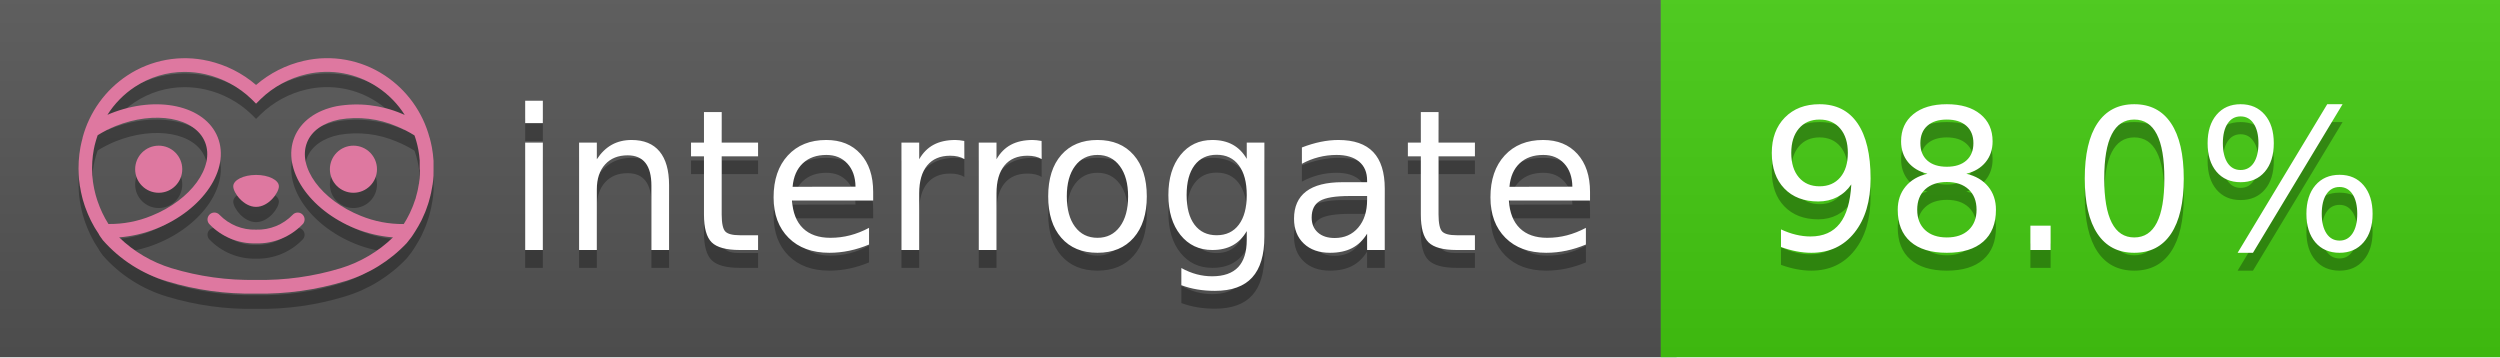
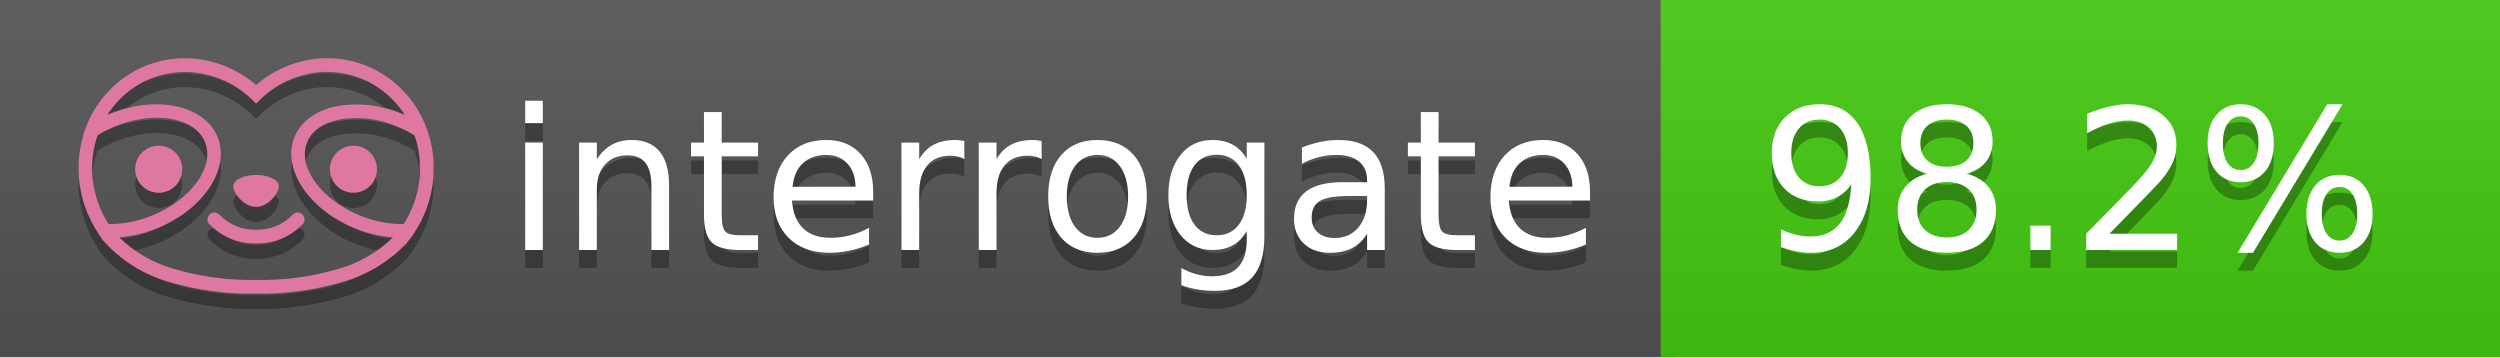
<svg xmlns="http://www.w3.org/2000/svg" width="140" height="20" viewBox="0 0 140 20" version="1.1" xml:space="preserve" style="fill-rule:evenodd;clip-rule:evenodd;stroke-linejoin:round;stroke-miterlimit:2;">
  <g transform="matrix(1,0,0,1,22,0)">
    <g id="backgrounds" transform="matrix(1.32789,0,0,1,-22.3892,0)">
      <rect x="0" y="0" width="71" height="20" style="fill:rgb(85,85,85);" />
    </g>
    <rect x="71" y="0" width="47" height="20" data-interrogate="color" style="fill:#4c1" />
    <g transform="matrix(1.19746,0,0,1,-22.3744,-4.85723e-16)">
      <rect x="0" y="0" width="118" height="20" style="fill:url(#_Linear1);" />
    </g>
  </g>
  <g fill="#fff" text-anchor="middle" font-family="DejaVu Sans,Verdana,Geneva,sans-serif" font-size="110">
    <text x="590" y="150" fill="#010101" fill-opacity=".3" transform="scale(.1)" textLength="610">interrogate</text>
    <text x="590" y="140" transform="scale(.1)" textLength="610">interrogate</text>
-     <text x="1160" y="150" fill="#010101" fill-opacity=".3" transform="scale(.1)" textLength="370" data-interrogate="result">98.0%</text>
-     <text x="1160" y="140" transform="scale(.1)" textLength="370" data-interrogate="result">98.0%</text>
+     <text x="1160" y="150" fill="#010101" fill-opacity=".3" transform="scale(.1)" textLength="370" data-interrogate="result">98.2%</text>
+     <text x="1160" y="140" transform="scale(.1)" textLength="370" data-interrogate="result">98.2%</text>
  </g>
  <g id="logo-shadow" transform="matrix(0.854876,0,0,0.854876,-6.73514,1.732)">
    <g transform="matrix(0.299012,0,0,0.299012,9.70229,-6.68582)">
      <path d="M50,64.25C52.76,64.25 55,61.13 55,59.75C55,58.37 52.76,57.25 50,57.25C47.24,57.25 45,58.37 45,59.75C45,61.13 47.24,64.25 50,64.25Z" style="fill:rgb(1,1,1);fill-opacity:0.3;fill-rule:nonzero;" />
    </g>
    <g transform="matrix(0.299012,0,0,0.299012,9.70229,-6.68582)">
      <path d="M88,49.05C86.506,43.475 83.018,38.638 78.2,35.46C72.969,32.002 66.539,30.844 60.43,32.26C56.576,33.145 52.995,34.958 50,37.54C46.998,34.958 43.411,33.149 39.55,32.27C33.441,30.853 27.011,32.011 21.78,35.47C16.97,38.652 13.489,43.489 12,49.06L12,49.13C11.82,49.79 11.66,50.46 11.53,51.13C11.146,53.207 11.021,55.323 11.16,57.43C11.16,58.03 11.26,58.63 11.34,59.23C11.34,59.51 11.43,59.79 11.48,60.07C11.53,60.35 11.58,60.68 11.64,60.98C11.7,61.28 11.8,61.69 11.89,62.05C11.98,62.41 11.99,62.47 12.05,62.68C12.16,63.07 12.28,63.46 12.41,63.84L12.58,64.34C12.72,64.74 12.88,65.14 13.04,65.53L13.23,65.98C13.403,66.373 13.583,66.767 13.77,67.16L13.99,67.59C14.19,67.97 14.39,68.35 14.61,68.73L14.87,69.15C15.1,69.52 15.33,69.89 15.58,70.26L15.58,70.32L15.99,70.93C16.14,71.14 16.29,71.36 16.45,71.57C20.206,75.83 25.086,78.95 30.53,80.57C36.839,82.48 43.41,83.385 50,83.25C56.599,83.374 63.177,82.456 69.49,80.53C74.644,78.978 79.303,76.102 83,72.19C83.34,71.78 83.65,71.35 84,70.92L84.18,70.66L84.33,70.44L84.41,70.32C84.55,70.12 84.67,69.9 84.81,69.7C85.07,69.3 85.32,68.89 85.55,68.48C85.78,68.07 86.02,67.65 86.23,67.22C86.31,67.05 86.39,66.88 86.47,66.7C86.67,66.28 86.85,65.87 87.03,65.44L87.23,64.92C87.397,64.487 87.55,64.05 87.69,63.61L87.85,63.09C87.98,62.64 88.1,62.19 88.21,61.74C88.21,61.57 88.3,61.39 88.33,61.22C88.43,60.75 88.52,60.22 88.6,59.79C88.6,59.64 88.66,59.49 88.68,59.33C88.77,58.71 88.84,58.08 88.88,57.45L88.88,54.17C88.817,53.164 88.693,52.162 88.51,51.17C88.38,50.5 88.23,49.84 88.05,49.17L88,49.05ZM85.89,56.44L85.89,57.23C85.89,57.78 85.79,58.32 85.72,58.86C85.72,59.01 85.72,59.15 85.65,59.3C85.59,59.7 85.51,60.11 85.43,60.51L85.32,60.99C85.23,61.38 85.12,61.77 85.01,62.16C85.01,62.31 84.93,62.46 84.88,62.6C84.74,63.04 84.59,63.47 84.42,63.9L84.27,64.28C84.1,64.71 83.91,65.14 83.71,65.56C83.51,65.98 83.43,66.12 83.28,66.4L83.01,66.91C82.83,67.223 82.643,67.537 82.45,67.85L82.35,68.01C79.121,68.047 75.918,67.434 72.93,66.21C64.27,62.74 59,55.52 61.18,50.11C62.18,47.6 64.7,45.82 68.26,45.11C72.489,44.395 76.835,44.908 80.78,46.59C82.141,47.144 83.453,47.813 84.7,48.59C84.76,48.76 84.82,48.93 84.88,49.1C84.94,49.27 85.05,49.63 85.12,49.9C85.28,50.5 85.44,51.1 85.55,51.73C85.691,52.507 85.792,53.292 85.85,54.08L85.85,55.89C85.85,56.12 85.91,56.25 85.91,56.45L85.89,56.44ZM17.66,68C16.668,66.435 15.869,64.756 15.28,63L15.17,62.68C15.06,62.35 14.96,62.01 14.87,61.68C14.823,61.493 14.777,61.31 14.73,61.13C14.66,60.84 14.59,60.55 14.53,60.27C14.47,59.99 14.43,59.72 14.38,59.44C14.33,59.16 14.3,59 14.27,58.78C14.2,58.27 14.15,57.78 14.11,57.23L14.11,57.03C14.008,55.236 14.122,53.437 14.45,51.67C14.56,51.06 14.71,50.46 14.88,49.87C14.96,49.59 15.04,49.32 15.13,49.05C15.22,48.78 15.24,48.72 15.3,48.55C16.548,47.774 17.859,47.105 19.22,46.55C27.86,43.09 36.65,44.67 38.82,50.08C40.99,55.49 35.73,62.74 27.09,66.2C24.101,67.431 20.893,68.043 17.66,68ZM68.57,77.68C62.554,79.508 56.287,80.376 50,80.25C43.737,80.37 37.495,79.506 31.5,77.69C27.185,76.38 23.243,74.062 20,70.93C22.815,70.706 25.58,70.055 28.2,69C38.37,64.92 44.39,56 41.6,49C38.81,42 28.27,39.72 18.1,43.8L17.43,44.09C18.973,41.648 21.019,39.561 23.43,37.97C26.671,35.824 30.473,34.68 34.36,34.68C35.884,34.681 37.404,34.852 38.89,35.19C42.694,36.049 46.191,37.935 49,40.64L50,41.64L51,40.64C53.797,37.937 57.279,36.049 61.07,35.18C66.402,33.947 72.014,34.968 76.57,38C78.98,39.588 81.026,41.671 82.57,44.11L81.9,43.82C77.409,41.921 72.464,41.355 67.66,42.19C63.08,43.12 59.79,45.54 58.39,49.02C55.6,55.97 61.62,64.94 71.79,69.02C74.414,70.07 77.182,70.714 80,70.93C76.776,74.05 72.859,76.363 68.57,77.68Z" style="fill:rgb(1,1,1);fill-opacity:0.3;fill-rule:nonzero;" />
    </g>
    <g transform="matrix(0.299012,0,0,0.299012,9.70229,-6.68582)">
      <circle cx="71.33" cy="56" r="5.16" style="fill:rgb(1,1,1);fill-opacity:0.3;" />
    </g>
    <g transform="matrix(0.299012,0,0,0.299012,9.70229,-6.68582)">
      <circle cx="28.67" cy="56" r="5.16" style="fill:rgb(1,1,1);fill-opacity:0.3;" />
    </g>
    <g transform="matrix(0.299012,0,0,0.299012,9.70229,-6.68582)">
      <path d="M58,66C55.912,68.161 53.003,69.339 50,69.24C46.997,69.339 44.088,68.161 42,66C41.714,65.677 41.302,65.491 40.87,65.491C40.042,65.491 39.361,66.172 39.361,67C39.361,67.368 39.496,67.724 39.74,68C42.403,70.804 46.134,72.35 50,72.25C53.862,72.347 57.59,70.802 60.25,68C60.495,67.725 60.63,67.369 60.63,67C60.63,66.174 59.951,65.495 59.125,65.495C58.695,65.495 58.285,65.679 58,66Z" style="fill:rgb(1,1,1);fill-opacity:0.3;fill-rule:nonzero;" />
    </g>
  </g>
  <g id="logo-pink" transform="matrix(0.854876,0,0,0.854876,-6.73514,0.877124)">
    <g transform="matrix(0.299012,0,0,0.299012,9.70229,-6.68582)">
      <path d="M50,64.25C52.76,64.25 55,61.13 55,59.75C55,58.37 52.76,57.25 50,57.25C47.24,57.25 45,58.37 45,59.75C45,61.13 47.24,64.25 50,64.25Z" style="fill:rgb(222,120,160);fill-rule:nonzero;" />
    </g>
    <g transform="matrix(0.299012,0,0,0.299012,9.70229,-6.68582)">
      <path d="M88,49.05C86.506,43.475 83.018,38.638 78.2,35.46C72.969,32.002 66.539,30.844 60.43,32.26C56.576,33.145 52.995,34.958 50,37.54C46.998,34.958 43.411,33.149 39.55,32.27C33.441,30.853 27.011,32.011 21.78,35.47C16.97,38.652 13.489,43.489 12,49.06L12,49.13C11.82,49.79 11.66,50.46 11.53,51.13C11.146,53.207 11.021,55.323 11.16,57.43C11.16,58.03 11.26,58.63 11.34,59.23C11.34,59.51 11.43,59.79 11.48,60.07C11.53,60.35 11.58,60.68 11.64,60.98C11.7,61.28 11.8,61.69 11.89,62.05C11.98,62.41 11.99,62.47 12.05,62.68C12.16,63.07 12.28,63.46 12.41,63.84L12.58,64.34C12.72,64.74 12.88,65.14 13.04,65.53L13.23,65.98C13.403,66.373 13.583,66.767 13.77,67.16L13.99,67.59C14.19,67.97 14.39,68.35 14.61,68.73L14.87,69.15C15.1,69.52 15.33,69.89 15.58,70.26L15.58,70.32L15.99,70.93C16.14,71.14 16.29,71.36 16.45,71.57C20.206,75.83 25.086,78.95 30.53,80.57C36.839,82.48 43.41,83.385 50,83.25C56.599,83.374 63.177,82.456 69.49,80.53C74.644,78.978 79.303,76.102 83,72.19C83.34,71.78 83.65,71.35 84,70.92L84.18,70.66L84.33,70.44L84.41,70.32C84.55,70.12 84.67,69.9 84.81,69.7C85.07,69.3 85.32,68.89 85.55,68.48C85.78,68.07 86.02,67.65 86.23,67.22C86.31,67.05 86.39,66.88 86.47,66.7C86.67,66.28 86.85,65.87 87.03,65.44L87.23,64.92C87.397,64.487 87.55,64.05 87.69,63.61L87.85,63.09C87.98,62.64 88.1,62.19 88.21,61.74C88.21,61.57 88.3,61.39 88.33,61.22C88.43,60.75 88.52,60.22 88.6,59.79C88.6,59.64 88.66,59.49 88.68,59.33C88.77,58.71 88.84,58.08 88.88,57.45L88.88,54.17C88.817,53.164 88.693,52.162 88.51,51.17C88.38,50.5 88.23,49.84 88.05,49.17L88,49.05ZM85.89,56.44L85.89,57.23C85.89,57.78 85.79,58.32 85.72,58.86C85.72,59.01 85.72,59.15 85.65,59.3C85.59,59.7 85.51,60.11 85.43,60.51L85.32,60.99C85.23,61.38 85.12,61.77 85.01,62.16C85.01,62.31 84.93,62.46 84.88,62.6C84.74,63.04 84.59,63.47 84.42,63.9L84.27,64.28C84.1,64.71 83.91,65.14 83.71,65.56C83.51,65.98 83.43,66.12 83.28,66.4L83.01,66.91C82.83,67.223 82.643,67.537 82.45,67.85L82.35,68.01C79.121,68.047 75.918,67.434 72.93,66.21C64.27,62.74 59,55.52 61.18,50.11C62.18,47.6 64.7,45.82 68.26,45.11C72.489,44.395 76.835,44.908 80.78,46.59C82.141,47.144 83.453,47.813 84.7,48.59C84.76,48.76 84.82,48.93 84.88,49.1C84.94,49.27 85.05,49.63 85.12,49.9C85.28,50.5 85.44,51.1 85.55,51.73C85.691,52.507 85.792,53.292 85.85,54.08L85.85,55.89C85.85,56.12 85.91,56.25 85.91,56.45L85.89,56.44ZM17.66,68C16.668,66.435 15.869,64.756 15.28,63L15.17,62.68C15.06,62.35 14.96,62.01 14.87,61.68C14.823,61.493 14.777,61.31 14.73,61.13C14.66,60.84 14.59,60.55 14.53,60.27C14.47,59.99 14.43,59.72 14.38,59.44C14.33,59.16 14.3,59 14.27,58.78C14.2,58.27 14.15,57.78 14.11,57.23L14.11,57.03C14.008,55.236 14.122,53.437 14.45,51.67C14.56,51.06 14.71,50.46 14.88,49.87C14.96,49.59 15.04,49.32 15.13,49.05C15.22,48.78 15.24,48.72 15.3,48.55C16.548,47.774 17.859,47.105 19.22,46.55C27.86,43.09 36.65,44.67 38.82,50.08C40.99,55.49 35.73,62.74 27.09,66.2C24.101,67.431 20.893,68.043 17.66,68ZM68.57,77.68C62.554,79.508 56.287,80.376 50,80.25C43.737,80.37 37.495,79.506 31.5,77.69C27.185,76.38 23.243,74.062 20,70.93C22.815,70.706 25.58,70.055 28.2,69C38.37,64.92 44.39,56 41.6,49C38.81,42 28.27,39.72 18.1,43.8L17.43,44.09C18.973,41.648 21.019,39.561 23.43,37.97C26.671,35.824 30.473,34.68 34.36,34.68C35.884,34.681 37.404,34.852 38.89,35.19C42.694,36.049 46.191,37.935 49,40.64L50,41.64L51,40.64C53.797,37.937 57.279,36.049 61.07,35.18C66.402,33.947 72.014,34.968 76.57,38C78.98,39.588 81.026,41.671 82.57,44.11L81.9,43.82C77.409,41.921 72.464,41.355 67.66,42.19C63.08,43.12 59.79,45.54 58.39,49.02C55.6,55.97 61.62,64.94 71.79,69.02C74.414,70.07 77.182,70.714 80,70.93C76.776,74.05 72.859,76.363 68.57,77.68Z" style="fill:rgb(222,120,160);fill-rule:nonzero;" />
    </g>
    <g transform="matrix(0.299012,0,0,0.299012,9.70229,-6.68582)">
      <circle cx="71.33" cy="56" r="5.16" style="fill:rgb(222,120,160);" />
    </g>
    <g transform="matrix(0.299012,0,0,0.299012,9.70229,-6.68582)">
      <circle cx="28.67" cy="56" r="5.16" style="fill:rgb(222,120,160);" />
    </g>
    <g transform="matrix(0.299012,0,0,0.299012,9.70229,-6.68582)">
      <path d="M58,66C55.912,68.161 53.003,69.339 50,69.24C46.997,69.339 44.088,68.161 42,66C41.714,65.677 41.302,65.491 40.87,65.491C40.042,65.491 39.361,66.172 39.361,67C39.361,67.368 39.496,67.724 39.74,68C42.403,70.804 46.134,72.35 50,72.25C53.862,72.347 57.59,70.802 60.25,68C60.495,67.725 60.63,67.369 60.63,67C60.63,66.174 59.951,65.495 59.125,65.495C58.695,65.495 58.285,65.679 58,66Z" style="fill:rgb(222,120,160);fill-rule:nonzero;" />
    </g>
  </g>
  <defs>
    <linearGradient id="_Linear1" x1="0" y1="0" x2="1" y2="0" gradientUnits="userSpaceOnUse" gradientTransform="matrix(1.22465e-15,20,-20,1.22465e-15,0,0)">
      <stop offset="0" style="stop-color:rgb(187,187,187);stop-opacity:0.1" />
      <stop offset="1" style="stop-color:black;stop-opacity:0.1" />
    </linearGradient>
  </defs>
</svg>
